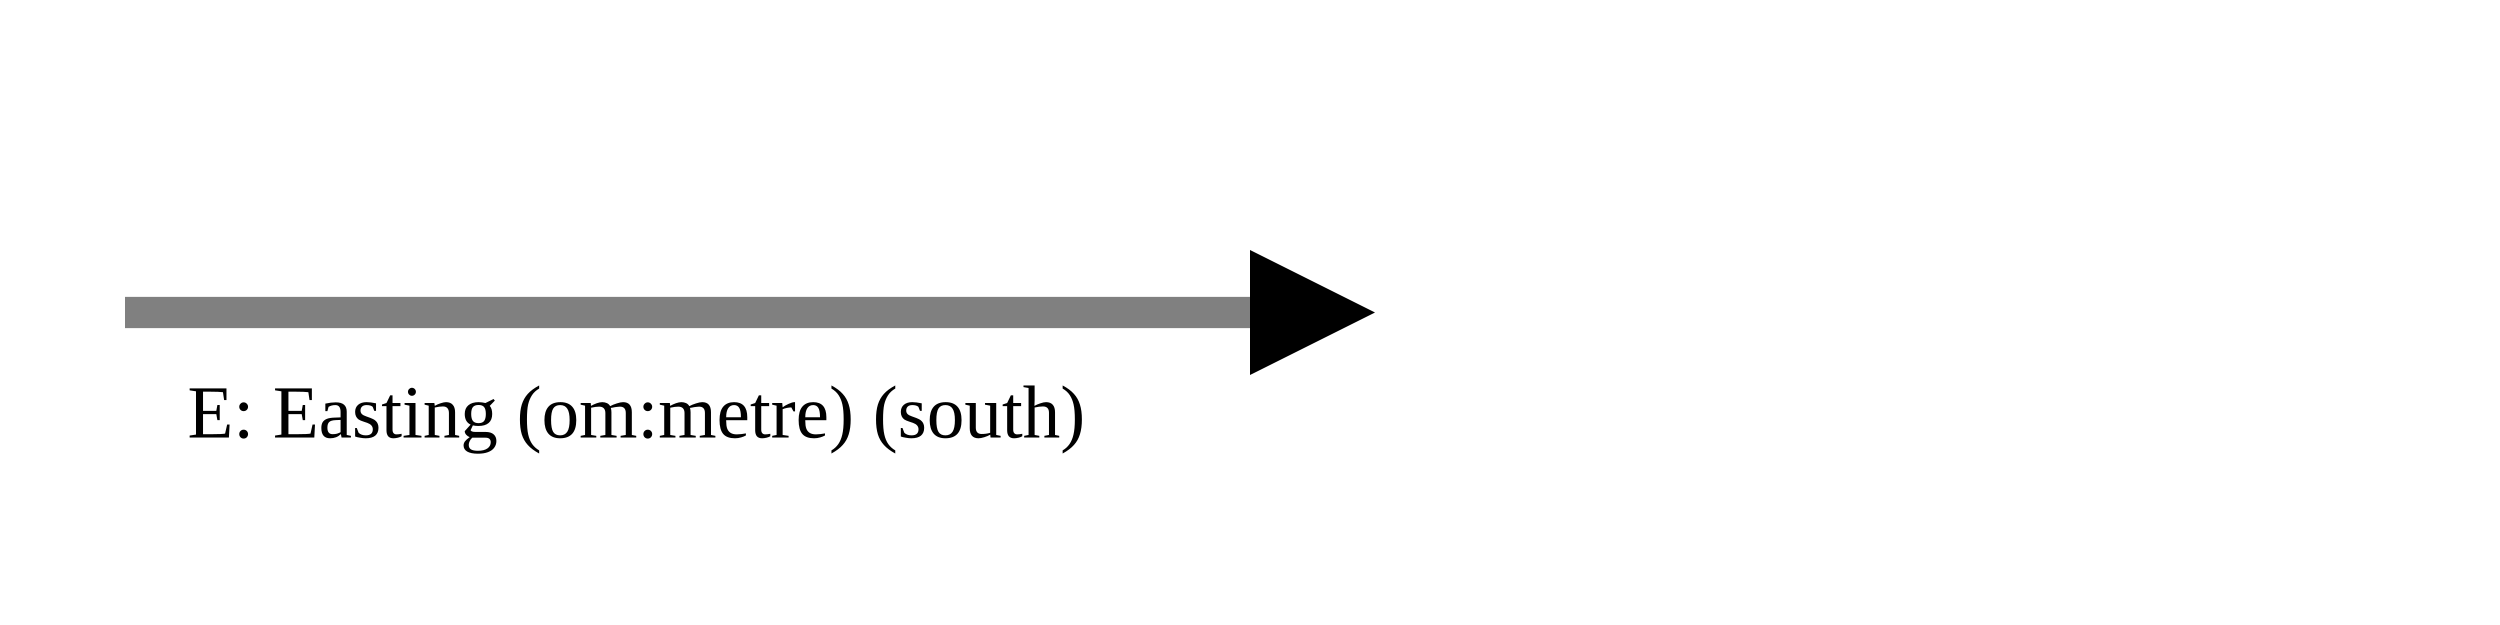
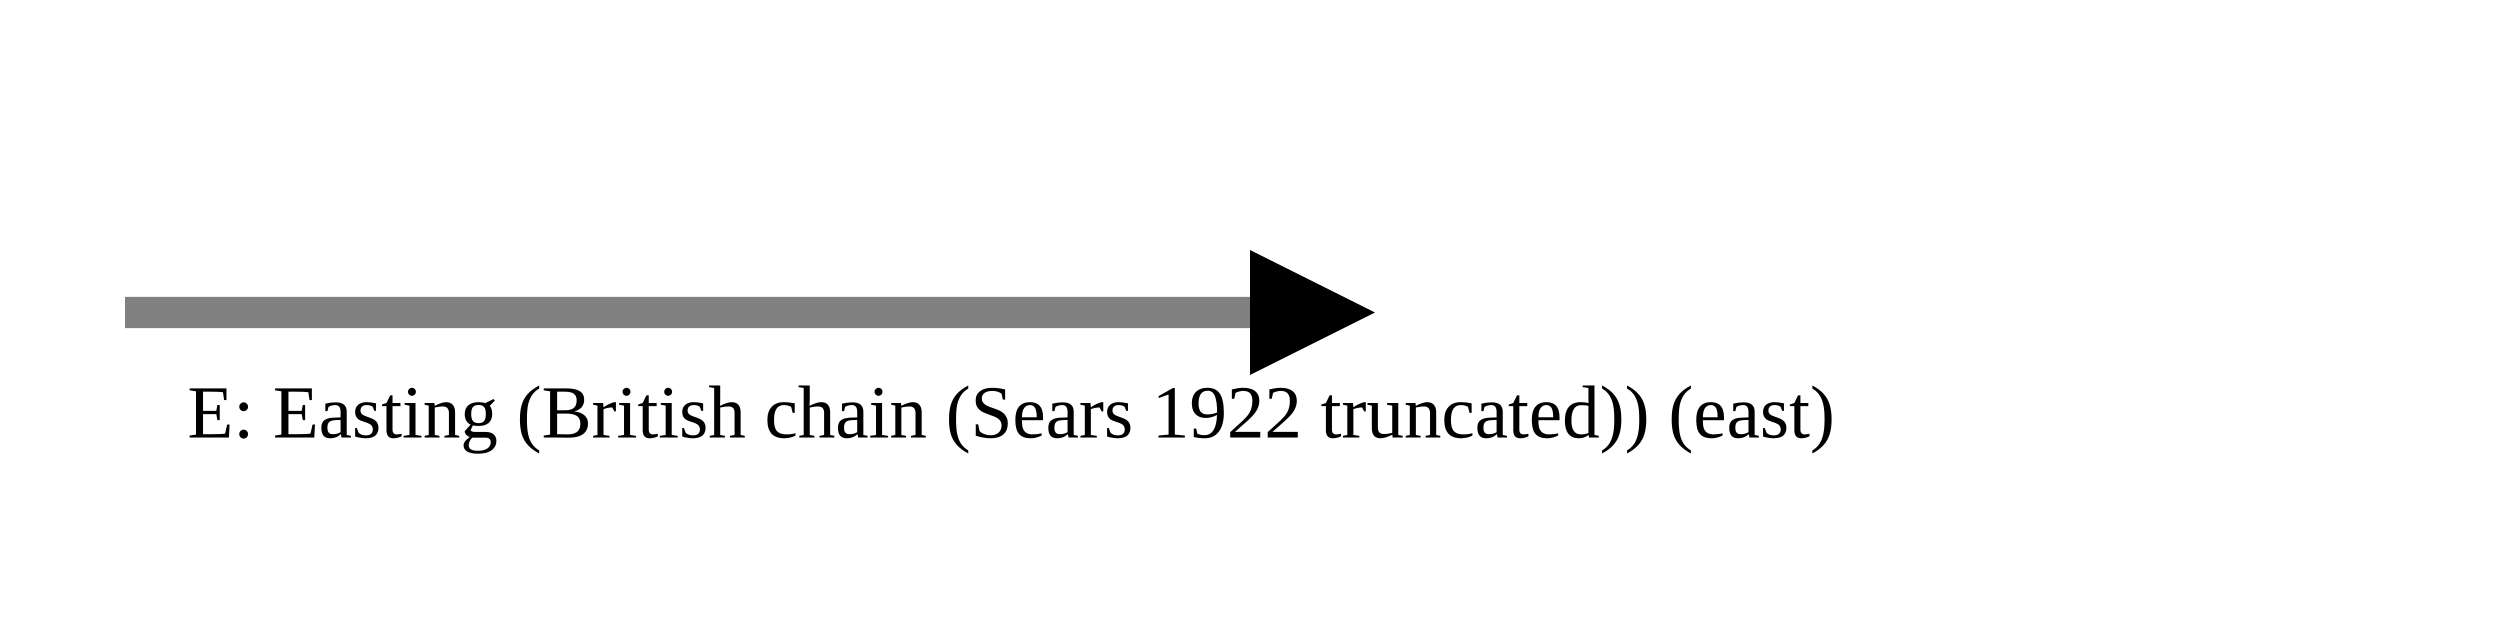
<svg xmlns="http://www.w3.org/2000/svg" version="1.1" width="400" height="100" viewbox="0 0 275 100">
  <defs>
    <marker id="arrowhead" markerWidth="10" markerHeight="7" refX="0" refY="2" orient="auto">
      <polygon points="0 0, 4 2, 0 4" />
    </marker>
  </defs>
  <line x1="20" y1="50" x2="200" y2="50" stroke="gray" stroke-width="5" marker-end="url(#arrowhead)" />
-   <text x="30" y="70" class="small">E: Easting (om:metre) (south)</text>
+   <text x="30" y="70" class="small">E: Easting (British chain (Sears 1922 truncated)) (east)</text>
</svg>
